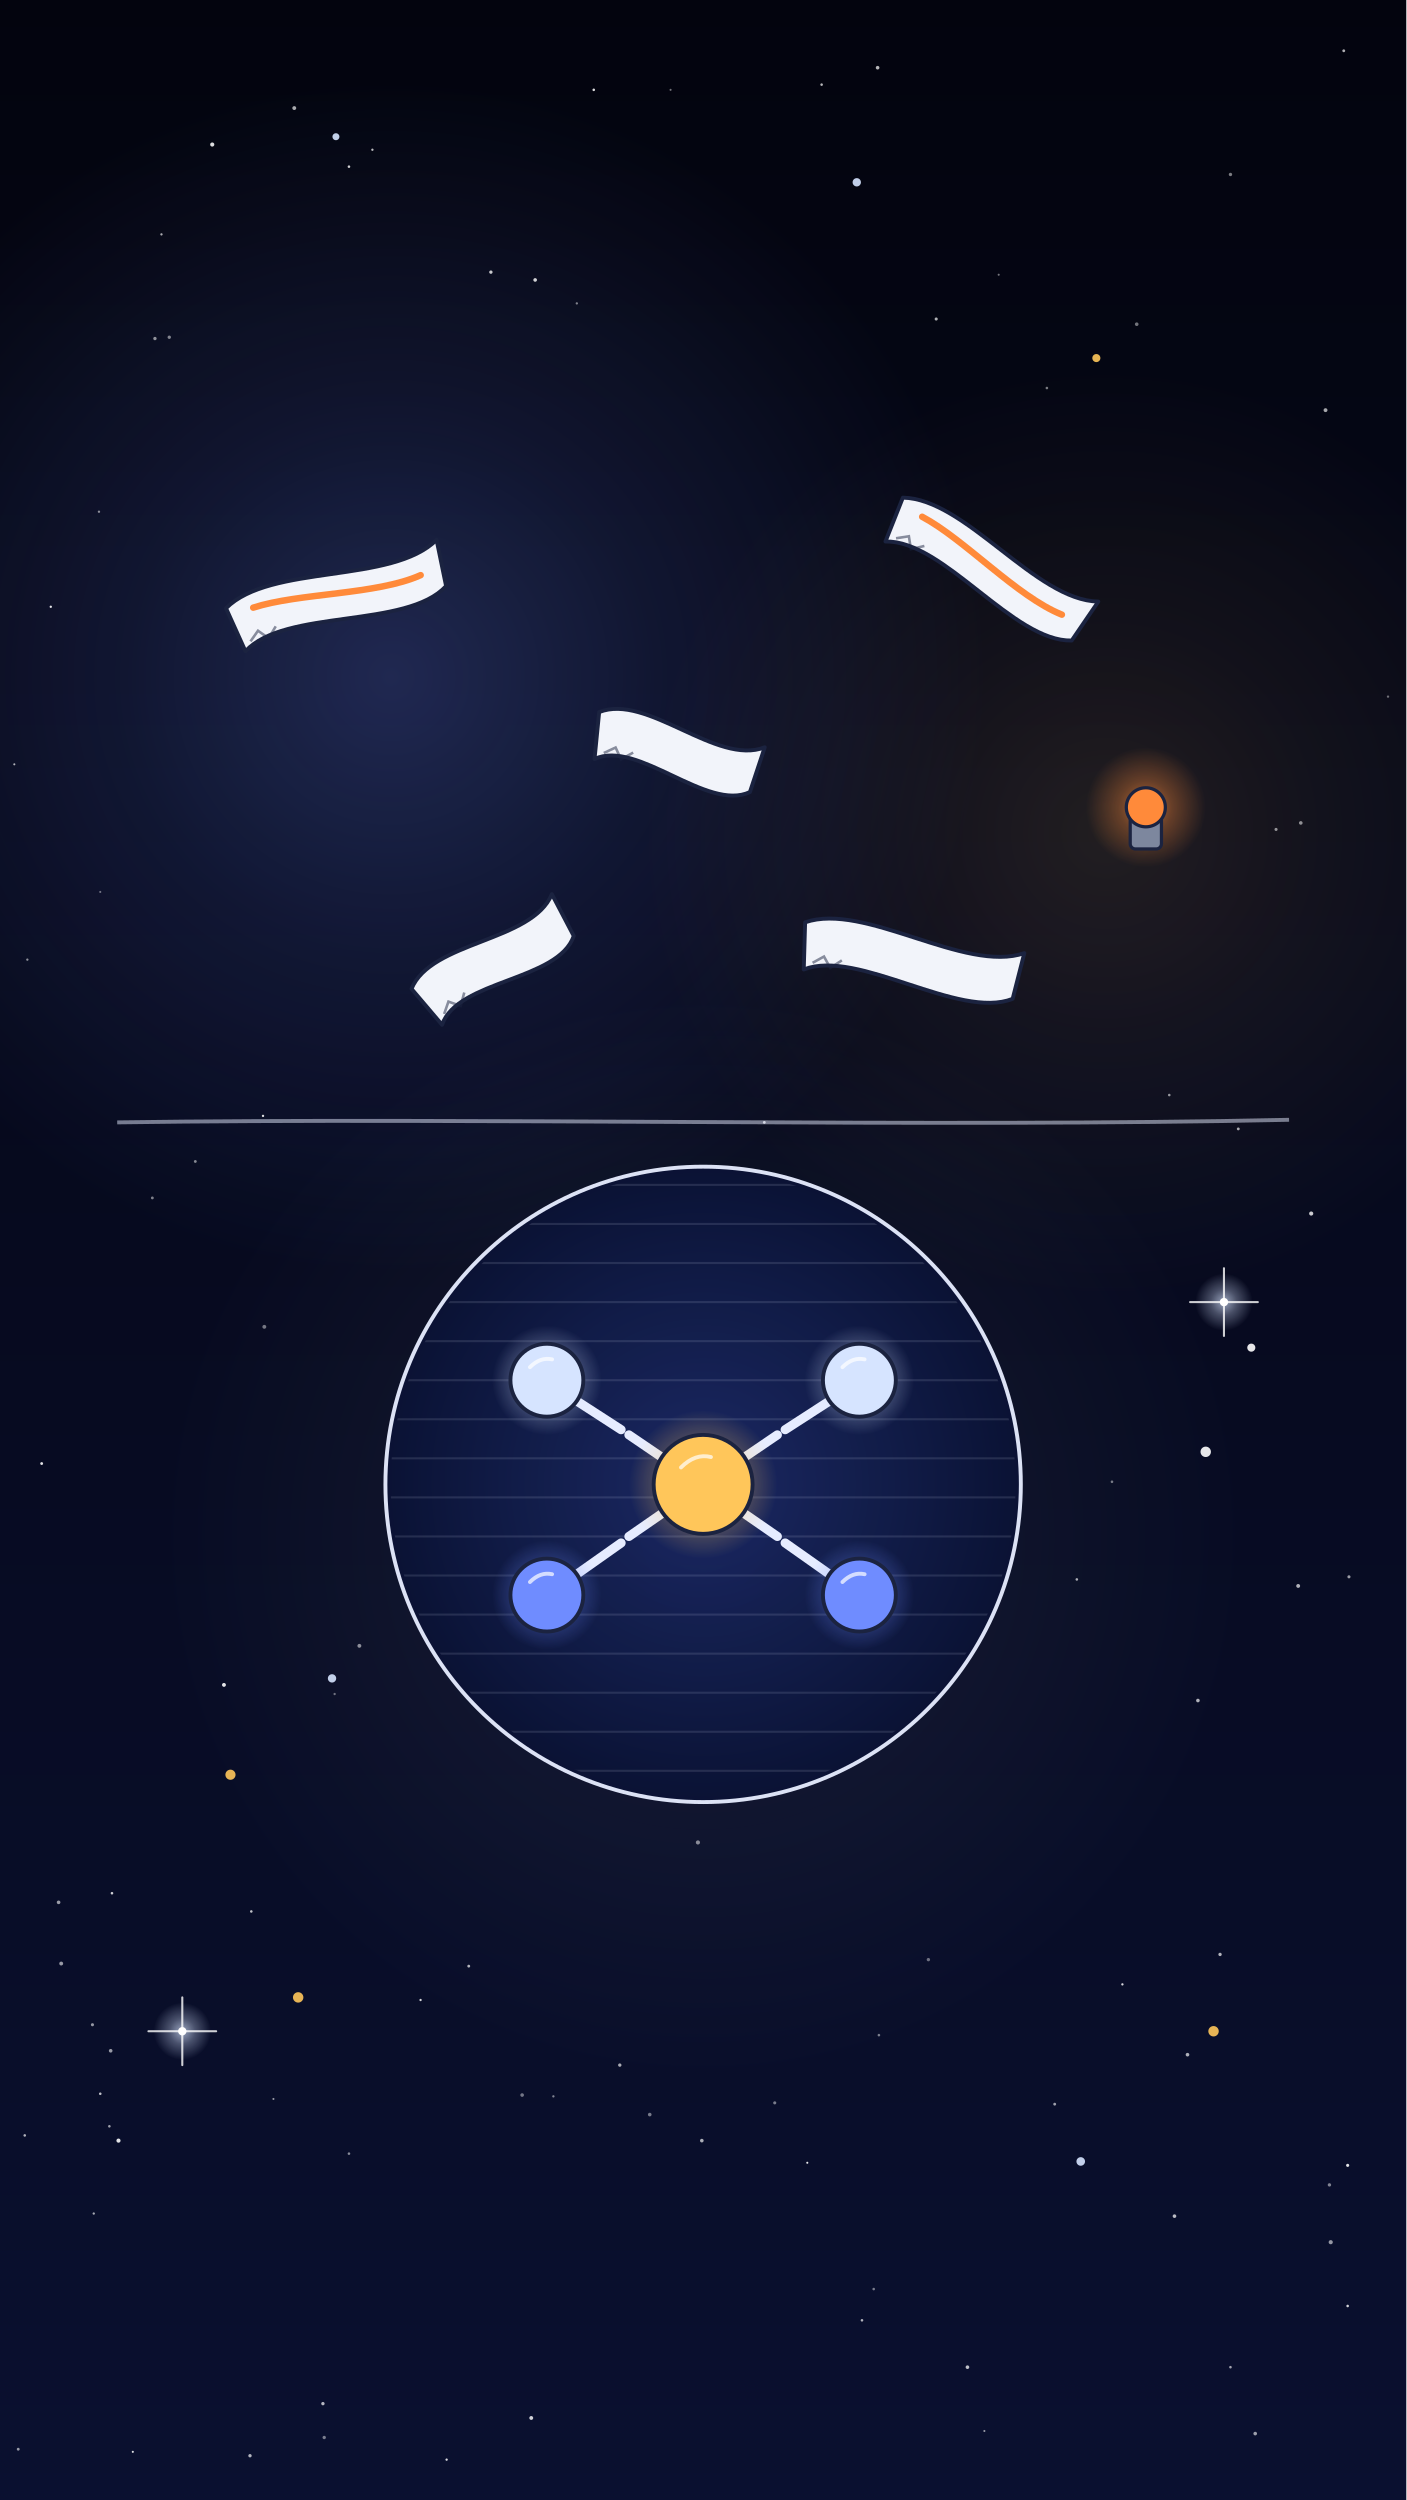
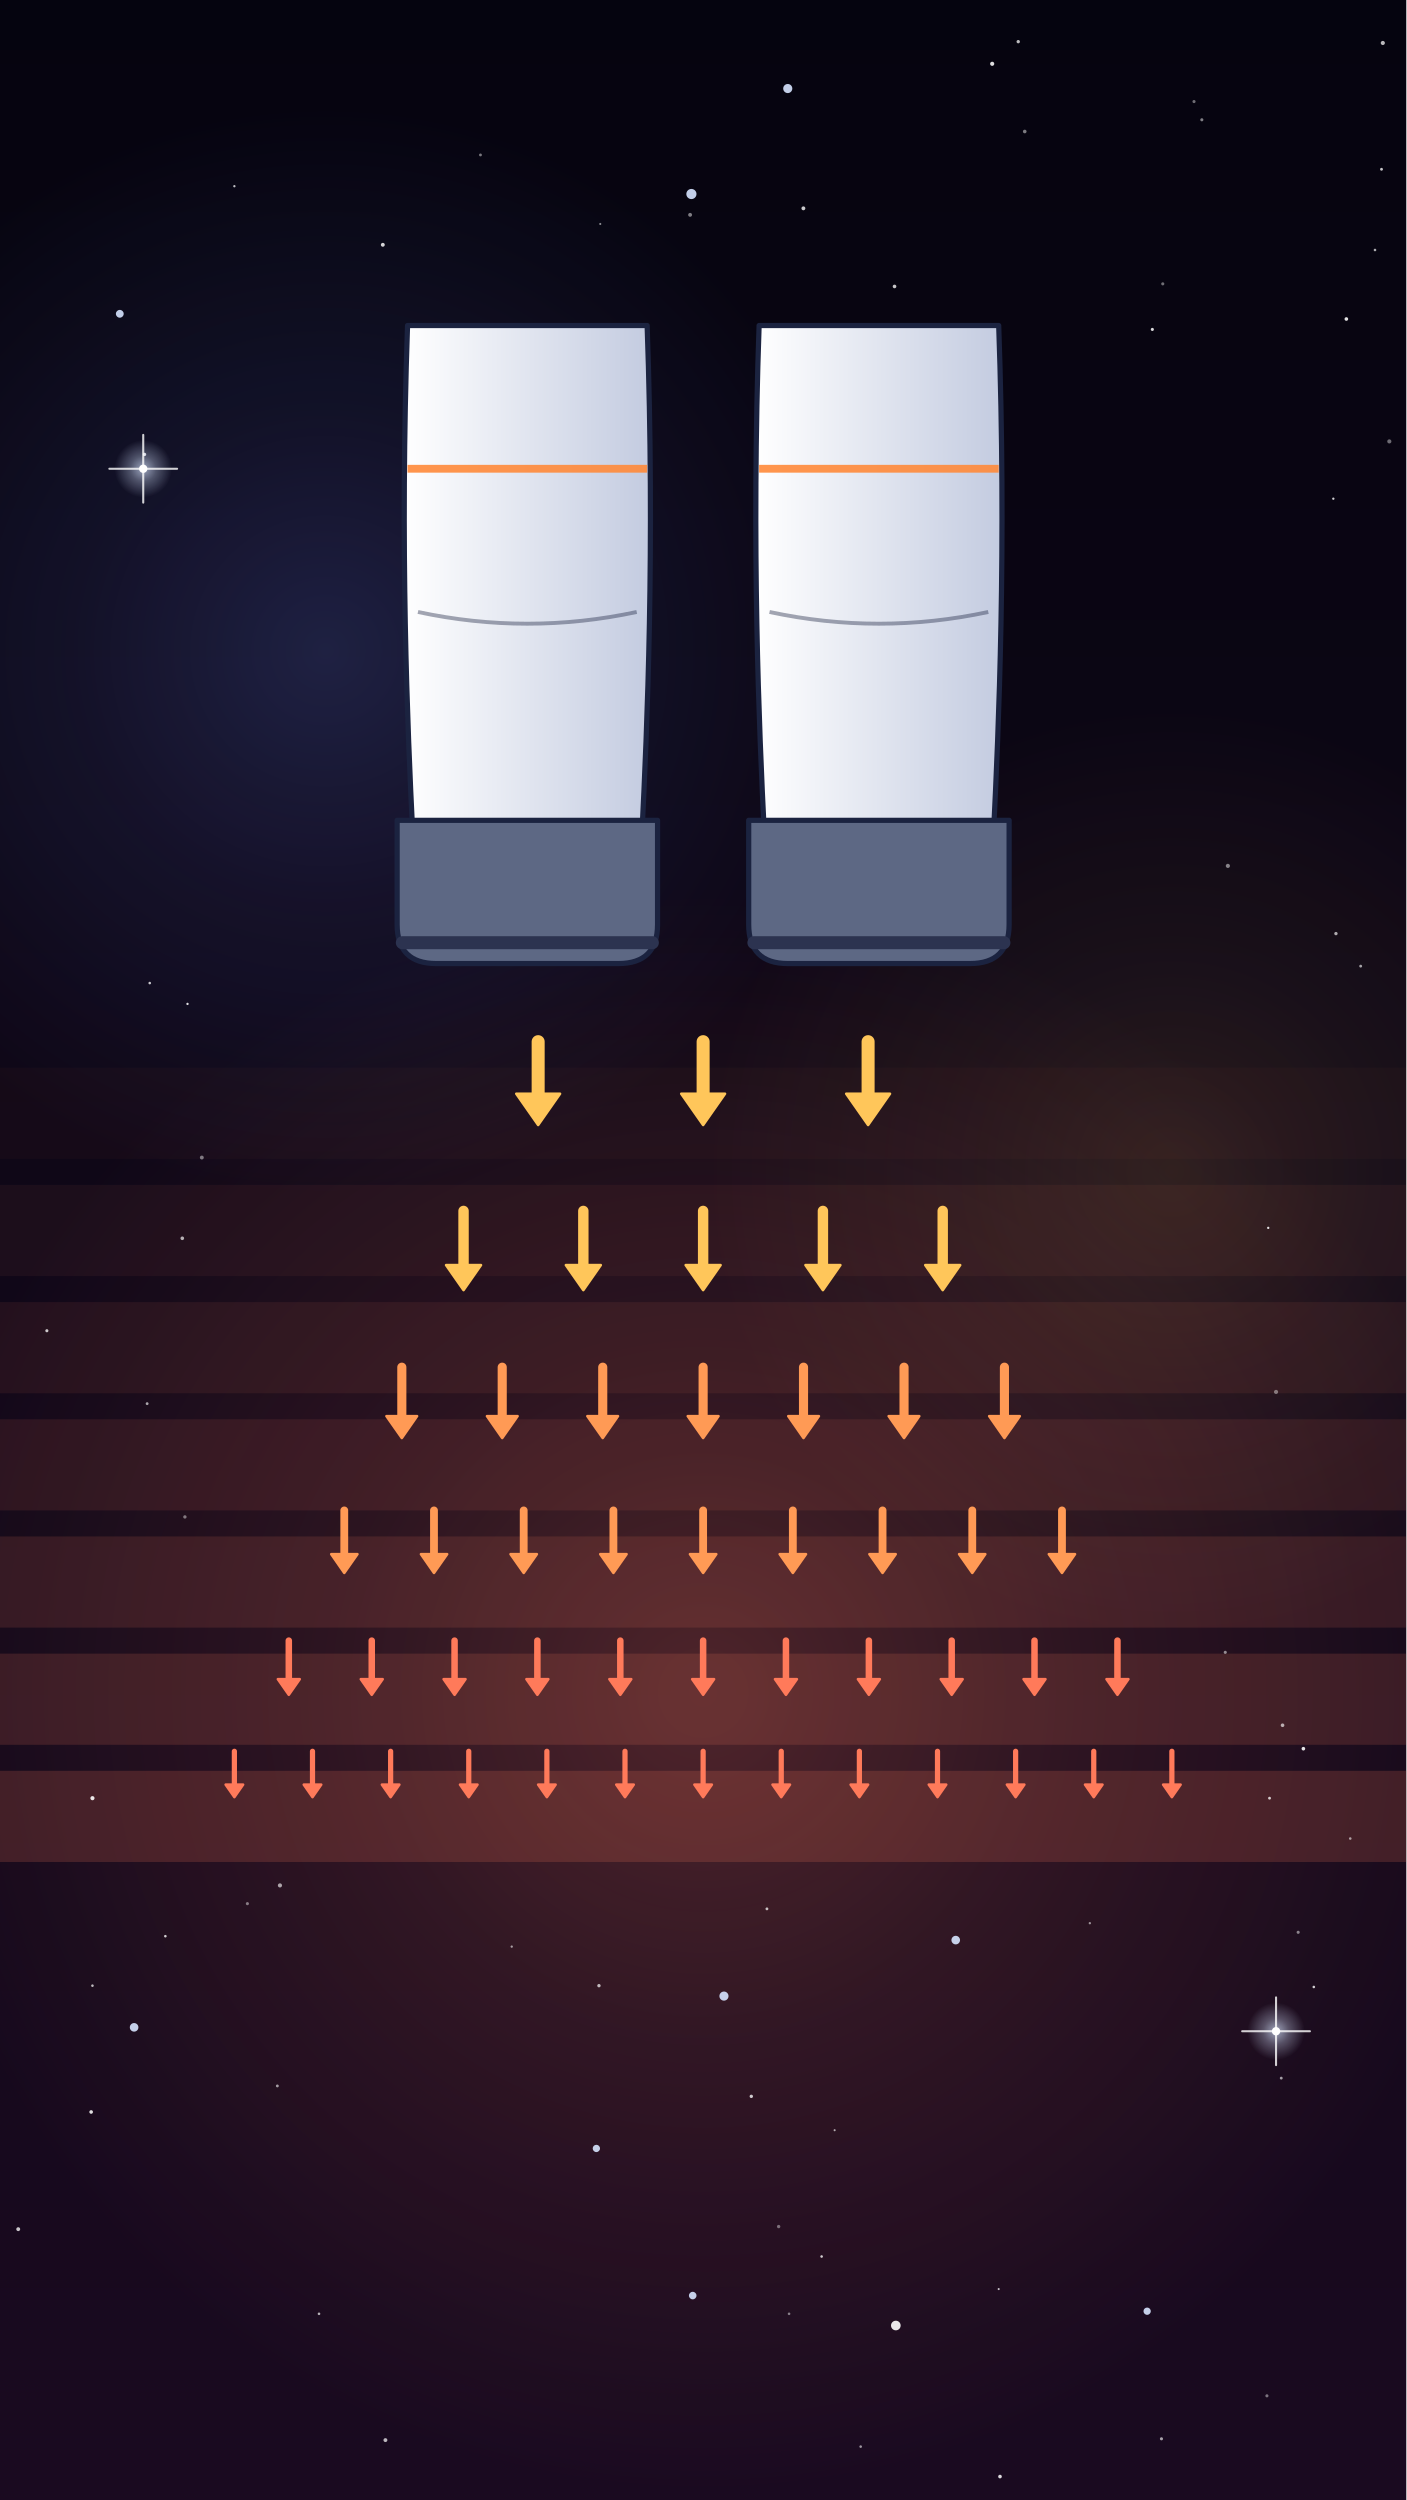
<svg xmlns="http://www.w3.org/2000/svg" viewBox="0 0 1080 1920" width="1080" height="1920">
  <defs>
-     <linearGradient id="U028l1" x1="0" y1="0" x2="0" y2="1">
-       <stop offset="0" stop-color="#03040e" stop-opacity="1" />
-       <stop offset="1" stop-color="#0a1030" stop-opacity="1" />
+     <linearGradient id="U027l1" x1="0" y1="0" x2="0" y2="1">
+       <stop offset="0" stop-color="#05040f" stop-opacity="1" />
+       <stop offset="1" stop-color="#1a0a20" stop-opacity="1" />
    </linearGradient>
-     <radialGradient id="U028r2">
+     <radialGradient id="U027r2">
+       <stop offset="0" stop-color="#ff7a5a" stop-opacity="1" />
+       <stop offset="0.45" stop-color="#ff7a5a" stop-opacity="0.45" />
+       <stop offset="1" stop-color="#ff7a5a" stop-opacity="0" />
+     </radialGradient>
+     <radialGradient id="U027r3">
      <stop offset="0" stop-color="#6f8cff" stop-opacity="1" />
      <stop offset="0.45" stop-color="#6f8cff" stop-opacity="0.45" />
      <stop offset="1" stop-color="#6f8cff" stop-opacity="0" />
    </radialGradient>
-     <radialGradient id="U028r3">
+     <radialGradient id="U027r4">
      <stop offset="0" stop-color="#ffc65a" stop-opacity="1" />
      <stop offset="0.45" stop-color="#ffc65a" stop-opacity="0.45" />
      <stop offset="1" stop-color="#ffc65a" stop-opacity="0" />
    </radialGradient>
-     <radialGradient id="U028r4">
+     <radialGradient id="U027r5">
      <stop offset="0" stop-color="#d6e4ff" stop-opacity="1" />
      <stop offset="0.45" stop-color="#d6e4ff" stop-opacity="0.45" />
      <stop offset="1" stop-color="#d6e4ff" stop-opacity="0" />
    </radialGradient>
-     <radialGradient id="U028r5">
+     <radialGradient id="U027r6">
      <stop offset="0" stop-color="#d6e4ff" stop-opacity="1" />
      <stop offset="0.45" stop-color="#d6e4ff" stop-opacity="0.45" />
      <stop offset="1" stop-color="#d6e4ff" stop-opacity="0" />
    </radialGradient>
-     <radialGradient id="U028r6">
-       <stop offset="0" stop-color="#d6e4ff" stop-opacity="1" />
-       <stop offset="0.45" stop-color="#d6e4ff" stop-opacity="0.45" />
-       <stop offset="1" stop-color="#d6e4ff" stop-opacity="0" />
-     </radialGradient>
-     <radialGradient id="U028r7">
-       <stop offset="0" stop-color="#ff8a3a" stop-opacity="1" />
-       <stop offset="0.45" stop-color="#ff8a3a" stop-opacity="0.45" />
-       <stop offset="1" stop-color="#ff8a3a" stop-opacity="0" />
-     </radialGradient>
-     <radialGradient id="U028r8">
-       <stop offset="0" stop-color="#1b2a66" stop-opacity="1" />
-       <stop offset="1" stop-color="#0a1235" stop-opacity="1" />
-     </radialGradient>
-     <clipPath id="U028c9">
-       <circle cx="540" cy="1140" r="240" />
-     </clipPath>
-     <radialGradient id="U028r10">
-       <stop offset="0" stop-color="#ffc65a" stop-opacity="0.6" />
-       <stop offset="1" stop-color="#ffc65a" stop-opacity="0" />
-     </radialGradient>
-     <radialGradient id="U028r11">
-       <stop offset="0" stop-color="#d6e4ff" stop-opacity="0.6" />
-       <stop offset="1" stop-color="#d6e4ff" stop-opacity="0" />
-     </radialGradient>
-     <radialGradient id="U028r12">
-       <stop offset="0" stop-color="#d6e4ff" stop-opacity="0.6" />
-       <stop offset="1" stop-color="#d6e4ff" stop-opacity="0" />
-     </radialGradient>
-     <radialGradient id="U028r13">
-       <stop offset="0" stop-color="#6f8cff" stop-opacity="0.6" />
-       <stop offset="1" stop-color="#6f8cff" stop-opacity="0" />
-     </radialGradient>
-     <radialGradient id="U028r14">
-       <stop offset="0" stop-color="#6f8cff" stop-opacity="0.6" />
-       <stop offset="1" stop-color="#6f8cff" stop-opacity="0" />
-     </radialGradient>
+     <linearGradient id="U027l7" x1="0" y1="0" x2="1" y2="0">
+       <stop offset="0" stop-color="#ffffff" stop-opacity="1" />
+       <stop offset="1" stop-color="#c3cbe0" stop-opacity="1" />
+     </linearGradient>
  </defs>
-   <rect id="U028-night-bg" width="1080" height="1920" fill="url(#U028l1)" />
-   <g id="U028-nebula-bg">
+   <rect id="U027-night-bg" width="1080" height="1920" fill="url(#U027l1)" />
+   <g id="U027-nebula-bg">
    <g id="mv-drift-nebula">
-       <circle cx="300" cy="520" r="460" fill="url(#U028r2)" opacity="0.25" />
-     </g>
-     <circle cx="850" cy="640" r="360" fill="url(#U028r3)" opacity="0.12" />
-     <circle cx="540" cy="1180" r="420" fill="url(#U028r4)" opacity="0.1" />
-   </g>
-   <g id="U028-star-bg">
-     <circle cx="130" cy="259" r="1.3" fill="#fff" opacity="0.49" />
-     <circle cx="150" cy="892" r="1.1" fill="#fff" opacity="0.51" />
-     <circle cx="425" cy="1610" r="0.9" fill="#fff" opacity="0.49" />
-     <circle cx="39" cy="466" r="0.9" fill="#fff" opacity="0.89" />
-     <circle cx="343" cy="1889" r="0.9" fill="#fff" opacity="0.85" />
-     <circle cx="257" cy="1301" r="0.9" fill="#fff" opacity="0.41" />
-     <circle cx="827" cy="1213" r="1.0" fill="#fff" opacity="0.66" />
-     <circle cx="45" cy="1461" r="1.4" fill="#fff" opacity="0.59" />
-     <circle cx="1021" cy="1678" r="1.3" fill="#fff" opacity="0.49" />
-     <circle cx="193" cy="1468" r="1.0" fill="#fff" opacity="0.74" />
-     <circle cx="456" cy="69" r="1.0" fill="#fff" opacity="0.86" />
-     <circle cx="539" cy="1644" r="1.4" fill="#fff" opacity="0.66" />
-     <circle cx="587" cy="862" r="1.1" fill="#fff" opacity="0.74" />
-     <circle cx="268" cy="1654" r="1.0" fill="#fff" opacity="0.52" />
-     <circle cx="1032" cy="39" r="1.1" fill="#fff" opacity="0.68" />
-     <circle cx="476" cy="1586" r="1.3" fill="#fff" opacity="0.65" />
-     <circle cx="14" cy="1881" r="1.1" fill="#fff" opacity="0.58" />
-     <circle cx="119" cy="260" r="1.3" fill="#fff" opacity="0.55" />
-     <circle cx="86" cy="1454" r="1.0" fill="#fff" opacity="0.80" />
-     <circle cx="951" cy="867" r="1.1" fill="#fff" opacity="0.65" />
-     <circle cx="964" cy="1869" r="1.4" fill="#fff" opacity="0.60" />
-     <circle cx="360" cy="1510" r="1.1" fill="#fff" opacity="0.69" />
-     <circle cx="902" cy="1702" r="1.4" fill="#fff" opacity="0.72" />
-     <circle cx="499" cy="1624" r="1.4" fill="#fff" opacity="0.45" />
-     <circle cx="268" cy="128" r="1.0" fill="#fff" opacity="0.81" />
-     <circle cx="674" cy="52" r="1.4" fill="#fff" opacity="0.71" />
-     <circle cx="515" cy="69" r="0.8" fill="#fff" opacity="0.44" />
-     <circle cx="71" cy="1555" r="1.2" fill="#fff" opacity="0.57" />
-     <circle cx="47" cy="1508" r="1.5" fill="#fff" opacity="0.58" />
-     <circle cx="620" cy="1661" r="0.8" fill="#fff" opacity="0.90" />
-     <circle cx="76" cy="393" r="0.9" fill="#fff" opacity="0.53" />
-     <circle cx="536" cy="1415" r="1.6" fill="#fff" opacity="0.51" />
-     <circle cx="226" cy="83" r="1.5" fill="#fff" opacity="0.66" />
-     <circle cx="937" cy="1501" r="1.3" fill="#fff" opacity="0.69" />
-     <circle cx="1018" cy="315" r="1.5" fill="#fff" opacity="0.65" />
-     <circle cx="756" cy="1867" r="0.8" fill="#fff" opacity="0.56" />
-     <circle cx="276" cy="1264" r="1.5" fill="#fff" opacity="0.53" />
-     <circle cx="443" cy="233" r="0.9" fill="#fff" opacity="0.48" />
-     <circle cx="77" cy="1608" r="1.0" fill="#fff" opacity="0.74" />
-     <circle cx="91" cy="1644" r="1.6" fill="#fff" opacity="0.88" />
-     <circle cx="854" cy="1138" r="1.0" fill="#fff" opacity="0.45" />
-     <circle cx="662" cy="1782" r="1.0" fill="#fff" opacity="0.69" />
-     <circle cx="248" cy="1846" r="1.3" fill="#fff" opacity="0.70" />
-     <circle cx="1007" cy="932" r="1.6" fill="#fff" opacity="0.79" />
-     <circle cx="84" cy="1633" r="1.0" fill="#fff" opacity="0.61" />
-     <circle cx="21" cy="737" r="0.9" fill="#fff" opacity="0.54" />
-     <circle cx="675" cy="1563" r="1.0" fill="#fff" opacity="0.47" />
-     <circle cx="999" cy="632" r="1.4" fill="#fff" opacity="0.53" />
-     <circle cx="1035" cy="1771" r="1.0" fill="#fff" opacity="0.82" />
-     <circle cx="210" cy="1612" r="0.8" fill="#fff" opacity="0.57" />
-     <circle cx="19" cy="1640" r="1.0" fill="#fff" opacity="0.68" />
-     <circle cx="873" cy="249" r="1.4" fill="#fff" opacity="0.44" />
-     <circle cx="286" cy="115" r="0.9" fill="#fff" opacity="0.73" />
-     <circle cx="1035" cy="1663" r="1.2" fill="#fff" opacity="0.89" />
-     <circle cx="11" cy="587" r="0.8" fill="#fff" opacity="0.68" />
-     <circle cx="980" cy="637" r="1.2" fill="#fff" opacity="0.55" />
-     <circle cx="377" cy="209" r="1.3" fill="#fff" opacity="0.78" />
-     <circle cx="912" cy="1578" r="1.4" fill="#fff" opacity="0.67" />
-     <circle cx="920" cy="1306" r="1.4" fill="#fff" opacity="0.68" />
-     <circle cx="997" cy="1218" r="1.5" fill="#fff" opacity="0.68" />
-     <circle cx="203" cy="1019" r="1.5" fill="#fff" opacity="0.44" />
-     <circle cx="1036" cy="1211" r="1.2" fill="#fff" opacity="0.59" />
-     <circle cx="595" cy="1615" r="1.2" fill="#fff" opacity="0.46" />
-     <circle cx="411" cy="215" r="1.4" fill="#fff" opacity="0.82" />
-     <circle cx="408" cy="1857" r="1.5" fill="#fff" opacity="0.81" />
-     <circle cx="767" cy="211" r="0.8" fill="#fff" opacity="0.45" />
-     <circle cx="172" cy="1294" r="1.5" fill="#fff" opacity="0.89" />
-     <circle cx="743" cy="1818" r="1.4" fill="#fff" opacity="0.74" />
-     <circle cx="804" cy="298" r="1.0" fill="#fff" opacity="0.47" />
-     <circle cx="1066" cy="535" r="0.9" fill="#fff" opacity="0.41" />
-     <circle cx="124" cy="180" r="0.9" fill="#fff" opacity="0.66" />
-     <circle cx="713" cy="1505" r="1.3" fill="#fff" opacity="0.41" />
-     <circle cx="32" cy="1124" r="1.1" fill="#fff" opacity="0.88" />
-     <circle cx="671" cy="1758" r="1.0" fill="#fff" opacity="0.46" />
-     <circle cx="192" cy="1886" r="1.3" fill="#fff" opacity="0.69" />
-     <circle cx="719" cy="245" r="1.2" fill="#fff" opacity="0.68" />
-     <circle cx="77" cy="685" r="0.8" fill="#fff" opacity="0.42" />
-     <circle cx="862" cy="1524" r="0.9" fill="#fff" opacity="0.83" />
-     <circle cx="117" cy="920" r="1.1" fill="#fff" opacity="0.48" />
-     <circle cx="85" cy="1575" r="1.4" fill="#fff" opacity="0.58" />
-     <circle cx="810" cy="1616" r="1.1" fill="#fff" opacity="0.61" />
-     <circle cx="1022" cy="1722" r="1.6" fill="#fff" opacity="0.57" />
-     <circle cx="898" cy="841" r="1.0" fill="#fff" opacity="0.57" />
-     <circle cx="163" cy="111" r="1.6" fill="#fff" opacity="0.86" />
-     <circle cx="323" cy="1536" r="0.9" fill="#fff" opacity="0.82" />
-     <circle cx="202" cy="857" r="0.9" fill="#fff" opacity="0.88" />
-     <circle cx="249" cy="1872" r="1.3" fill="#fff" opacity="0.46" />
-     <circle cx="945" cy="1818" r="1.0" fill="#fff" opacity="0.62" />
-     <circle cx="631" cy="65" r="1.0" fill="#fff" opacity="0.71" />
-     <circle cx="945" cy="134" r="1.3" fill="#fff" opacity="0.48" />
-     <circle cx="401" cy="1609" r="1.4" fill="#fff" opacity="0.43" />
-     <circle cx="102" cy="1883" r="0.8" fill="#fff" opacity="0.89" />
-     <circle cx="72" cy="1700" r="0.9" fill="#fff" opacity="0.64" />
+       <circle cx="540" cy="1300" r="620" fill="url(#U027r2)" opacity="0.25" />
+     </g>
+     <circle cx="250" cy="500" r="420" fill="url(#U027r3)" opacity="0.2" />
+     <circle cx="900" cy="900" r="360" fill="url(#U027r4)" opacity="0.12" />
+   </g>
+   <g id="tidal-strata-bg">
+     <rect x="0" y="820" width="1080" height="70" fill="#ff7a5a" opacity="0.030" />
+     <rect x="0" y="910" width="1080" height="70" fill="#ff7a5a" opacity="0.055" />
+     <rect x="0" y="1000" width="1080" height="70" fill="#ff7a5a" opacity="0.080" />
+     <rect x="0" y="1090" width="1080" height="70" fill="#ff7a5a" opacity="0.105" />
+     <rect x="0" y="1180" width="1080" height="70" fill="#ff7a5a" opacity="0.130" />
+     <rect x="0" y="1270" width="1080" height="70" fill="#ff7a5a" opacity="0.155" />
+     <rect x="0" y="1360" width="1080" height="70" fill="#ff7a5a" opacity="0.180" />
+   </g>
+   <g id="U027-star-bg">
+     <circle cx="1024" cy="383" r="0.9" fill="#fff" opacity="0.81" />
+     <circle cx="974" cy="943" r="0.9" fill="#fff" opacity="0.86" />
+     <circle cx="617" cy="160" r="1.5" fill="#fff" opacity="0.79" />
+     <circle cx="1062" cy="33" r="1.6" fill="#fff" opacity="0.72" />
+     <circle cx="115" cy="755" r="1.0" fill="#fff" opacity="0.77" />
+     <circle cx="997" cy="1484" r="1.2" fill="#fff" opacity="0.49" />
+     <circle cx="1067" cy="339" r="1.6" fill="#fff" opacity="0.41" />
+     <circle cx="393" cy="1495" r="0.9" fill="#fff" opacity="0.58" />
+     <circle cx="190" cy="1462" r="1.2" fill="#fff" opacity="0.45" />
+     <circle cx="369" cy="119" r="1.1" fill="#fff" opacity="0.46" />
+     <circle cx="631" cy="1733" r="1.0" fill="#fff" opacity="0.79" />
+     <circle cx="598" cy="1710" r="1.3" fill="#fff" opacity="0.40" />
+     <circle cx="71" cy="1525" r="1.0" fill="#fff" opacity="0.71" />
+     <circle cx="113" cy="1078" r="1.1" fill="#fff" opacity="0.63" />
+     <circle cx="14" cy="1712" r="1.5" fill="#fff" opacity="0.77" />
+     <circle cx="213" cy="1602" r="1.1" fill="#fff" opacity="0.59" />
+     <circle cx="943" cy="665" r="1.6" fill="#fff" opacity="0.49" />
+     <circle cx="155" cy="889" r="1.5" fill="#fff" opacity="0.45" />
+     <circle cx="641" cy="1636" r="0.8" fill="#fff" opacity="0.65" />
+     <circle cx="768" cy="1902" r="1.4" fill="#fff" opacity="0.85" />
+     <circle cx="142" cy="1165" r="1.3" fill="#fff" opacity="0.44" />
+     <circle cx="144" cy="771" r="0.9" fill="#fff" opacity="0.86" />
+     <circle cx="762" cy="49" r="1.6" fill="#fff" opacity="0.86" />
+     <circle cx="245" cy="1777" r="1.0" fill="#fff" opacity="0.68" />
+     <circle cx="589" cy="1466" r="1.1" fill="#fff" opacity="0.72" />
+     <circle cx="973" cy="1840" r="1.2" fill="#fff" opacity="0.43" />
+     <circle cx="787" cy="101" r="1.4" fill="#fff" opacity="0.47" />
+     <circle cx="892" cy="1873" r="1.2" fill="#fff" opacity="0.62" />
+     <circle cx="708" cy="265" r="1.3" fill="#fff" opacity="0.82" />
+     <circle cx="1001" cy="1343" r="1.4" fill="#fff" opacity="0.88" />
+     <circle cx="1061" cy="130" r="1.1" fill="#fff" opacity="0.77" />
+     <circle cx="1009" cy="1526" r="1.0" fill="#fff" opacity="0.80" />
+     <circle cx="661" cy="1879" r="1.0" fill="#fff" opacity="0.57" />
+     <circle cx="893" cy="218" r="1.2" fill="#fff" opacity="0.42" />
+     <circle cx="70" cy="1622" r="1.4" fill="#fff" opacity="0.86" />
+     <circle cx="127" cy="1487" r="1.0" fill="#fff" opacity="0.79" />
+     <circle cx="577" cy="1610" r="1.3" fill="#fff" opacity="0.78" />
+     <circle cx="1034" cy="245" r="1.4" fill="#fff" opacity="0.88" />
+     <circle cx="687" cy="220" r="1.4" fill="#fff" opacity="0.77" />
+     <circle cx="36" cy="1022" r="1.2" fill="#fff" opacity="0.77" />
+     <circle cx="461" cy="172" r="0.8" fill="#fff" opacity="0.54" />
+     <circle cx="111" cy="349" r="1.3" fill="#fff" opacity="0.84" />
+     <circle cx="1026" cy="717" r="1.3" fill="#fff" opacity="0.65" />
+     <circle cx="1037" cy="1412" r="1.0" fill="#fff" opacity="0.57" />
+     <circle cx="498" cy="268" r="1.1" fill="#fff" opacity="0.89" />
+     <circle cx="1045" cy="742" r="1.1" fill="#fff" opacity="0.62" />
+     <circle cx="180" cy="143" r="0.9" fill="#fff" opacity="0.74" />
+     <circle cx="837" cy="1477" r="0.9" fill="#fff" opacity="0.54" />
+     <circle cx="975" cy="1381" r="1.1" fill="#fff" opacity="0.77" />
+     <circle cx="294" cy="188" r="1.5" fill="#fff" opacity="0.83" />
+     <circle cx="980" cy="1069" r="1.6" fill="#fff" opacity="0.41" />
+     <circle cx="767" cy="1758" r="0.8" fill="#fff" opacity="0.74" />
+     <circle cx="140" cy="951" r="1.4" fill="#fff" opacity="0.67" />
+     <circle cx="782" cy="32" r="1.3" fill="#fff" opacity="0.73" />
+     <circle cx="71" cy="1381" r="1.6" fill="#fff" opacity="0.89" />
+     <circle cx="923" cy="92" r="1.2" fill="#fff" opacity="0.49" />
+     <circle cx="885" cy="253" r="1.2" fill="#fff" opacity="0.85" />
+     <circle cx="215" cy="1448" r="1.6" fill="#fff" opacity="0.62" />
+     <circle cx="530" cy="165" r="1.5" fill="#fff" opacity="0.48" />
+     <circle cx="296" cy="1874" r="1.5" fill="#fff" opacity="0.71" />
+     <circle cx="1056" cy="192" r="1.0" fill="#fff" opacity="0.67" />
+     <circle cx="984" cy="1596" r="1.1" fill="#fff" opacity="0.60" />
+     <circle cx="606" cy="1777" r="1.0" fill="#fff" opacity="0.47" />
+     <circle cx="917" cy="78" r="1.2" fill="#fff" opacity="0.42" />
+     <circle cx="985" cy="1325" r="1.4" fill="#fff" opacity="0.64" />
+     <circle cx="460" cy="1525" r="1.3" fill="#fff" opacity="0.70" />
+     <circle cx="941" cy="1269" r="1.2" fill="#fff" opacity="0.52" />
  </g>
  <g id="mv-glint-s1">
-     <circle cx="258" cy="105" r="2.7" fill="#d6e4ff" opacity=".9" />
-     <circle cx="926" cy="1115" r="4.0" fill="#ffffff" opacity=".9" />
-     <circle cx="961" cy="1035" r="3.1" fill="#ffffff" opacity=".9" />
-     <circle cx="255" cy="1289" r="3.2" fill="#d6e4ff" opacity=".9" />
+     <circle cx="881" cy="1775" r="2.8" fill="#d6e4ff" opacity=".9" />
+     <circle cx="532" cy="1763" r="2.9" fill="#d6e4ff" opacity=".9" />
+     <circle cx="92" cy="241" r="3.0" fill="#d6e4ff" opacity=".9" />
+     <circle cx="605" cy="68" r="3.5" fill="#d6e4ff" opacity=".9" />
  </g>
  <g id="mv-glint-s2">
-     <circle cx="177" cy="1363" r="3.9" fill="#ffc65a" opacity=".9" />
-     <circle cx="830" cy="1660" r="3.3" fill="#d6e4ff" opacity=".9" />
-     <circle cx="842" cy="275" r="3.1" fill="#ffc65a" opacity=".9" />
+     <circle cx="103" cy="1557" r="3.3" fill="#d6e4ff" opacity=".9" />
+     <circle cx="458" cy="1650" r="2.8" fill="#d6e4ff" opacity=".9" />
+     <circle cx="688" cy="1786" r="3.7" fill="#ffffff" opacity=".9" />
  </g>
  <g id="mv-glint-s3">
-     <circle cx="658" cy="140" r="3.2" fill="#d6e4ff" opacity=".9" />
-     <circle cx="932" cy="1560" r="4.0" fill="#ffc65a" opacity=".9" />
-     <circle cx="229" cy="1534" r="4.0" fill="#ffc65a" opacity=".9" />
-   </g>
-   <g id="U028-flare-star-140">
-     <circle cx="140" cy="1560" r="22" fill="url(#U028r5)" opacity=".7" />
-     <path d="M114 1560 L166 1560 M140 1534 L140 1586" stroke="#fff" stroke-width="1.6" stroke-linecap="round" opacity=".8" />
-     <circle cx="140" cy="1560" r="3.2" fill="#fff" />
-   </g>
-   <g id="U028-flare-star-940">
-     <circle cx="940" cy="1000" r="22" fill="url(#U028r6)" opacity=".7" />
-     <path d="M914 1000 L966 1000 M940 974 L940 1026" stroke="#fff" stroke-width="1.6" stroke-linecap="round" opacity=".8" />
-     <circle cx="940" cy="1000" r="3.2" fill="#fff" />
-   </g>
-   <path id="split-frame-divider" d="M90 862 C360 858 720 866 990 860" stroke="#e6ecff" stroke-width="3" opacity=".5" />
-   <g id="mv-float-fabric-strip-1" transform="rotate(-18 260 458)">
-     <path d="M175 440 C218 418 302 462 345 440 L341 476 C302 498 218 454 179 476 Z" fill="#f2f4fa" stroke="#1b2340" stroke-width="3" stroke-linejoin="round" />
-     <path d="M195 446 C232 446 288 466 325 462" fill="none" stroke="#ff8a3a" stroke-width="5" stroke-linecap="round" />
-     <path d="M185 470 l8 -6 l6 8 l8 -7" fill="none" stroke="#1b2340" stroke-width="2" opacity=".5" />
-   </g>
-   <g id="mv-float-fabric-strip-2" transform="rotate(12 520 578)">
-     <path d="M455 560 C488 538 552 582 585 560 L581 596 C552 618 488 574 459 596 Z" fill="#f2f4fa" stroke="#1b2340" stroke-width="3" stroke-linejoin="round" />
-     <path d="M465 590 l8 -6 l6 8 l8 -7" fill="none" stroke="#1b2340" stroke-width="2" opacity=".5" />
-   </g>
-   <g id="mv-float-fabric-strip-3" transform="rotate(28 760 438)">
-     <path d="M675 420 C718 398 802 442 845 420 L841 456 C802 478 718 434 679 456 Z" fill="#f2f4fa" stroke="#1b2340" stroke-width="3" stroke-linejoin="round" />
-     <path d="M695 426 C732 426 788 446 825 442" fill="none" stroke="#ff8a3a" stroke-width="5" stroke-linecap="round" />
-     <path d="M685 450 l8 -6 l6 8 l8 -7" fill="none" stroke="#1b2340" stroke-width="2" opacity=".5" />
-   </g>
-   <g id="mv-float-fabric-strip-4" transform="rotate(-34 380 738)">
-     <path d="M315 720 C348 698 412 742 445 720 L441 756 C412 778 348 734 319 756 Z" fill="#f2f4fa" stroke="#1b2340" stroke-width="3" stroke-linejoin="round" />
-     <path d="M325 750 l8 -6 l6 8 l8 -7" fill="none" stroke="#1b2340" stroke-width="2" opacity=".5" />
-   </g>
-   <g id="mv-float-fabric-strip-5" transform="rotate(8 700 738)">
-     <path d="M615 720 C658 698 742 742 785 720 L781 756 C742 778 658 734 619 756 Z" fill="#f2f4fa" stroke="#1b2340" stroke-width="3" stroke-linejoin="round" />
-     <path d="M625 750 l8 -6 l6 8 l8 -7" fill="none" stroke="#1b2340" stroke-width="2" opacity=".5" />
-   </g>
-   <g id="mv-beacon-drifting-lamp">
-     <circle cx="880" cy="620" r="46" fill="url(#U028r7)" opacity=".7" />
-     <rect x="868" y="626" width="24" height="26" rx="4" fill="#7d879e" stroke="#1b2340" stroke-width="2.5" />
-     <circle cx="880" cy="620" r="15" fill="#ff8a3a" stroke="#1b2340" stroke-width="2.5" />
-   </g>
-   <g id="microscope-field-bg">
-     <circle cx="540" cy="1140" r="244" fill="url(#U028r8)" stroke="#e6ecff" stroke-width="3" opacity=".95" />
-     <g clip-path="url(#U028c9)" stroke="#e6ecff" stroke-width="1.6" opacity=".12">
-       <path d="M290 910 H790" />
-       <path d="M290 940 H790" />
-       <path d="M290 970 H790" />
-       <path d="M290 1000 H790" />
-       <path d="M290 1030 H790" />
-       <path d="M290 1060 H790" />
-       <path d="M290 1090 H790" />
-       <path d="M290 1120 H790" />
-       <path d="M290 1150 H790" />
-       <path d="M290 1180 H790" />
-       <path d="M290 1210 H790" />
-       <path d="M290 1240 H790" />
-       <path d="M290 1270 H790" />
-       <path d="M290 1300 H790" />
-       <path d="M290 1330 H790" />
-       <path d="M290 1360 H790" />
-     </g>
-   </g>
-   <g id="mv-scatter-molecule" data-dist="70" data-dur="1.6" data-delay="1.2">
-     <g>
-       <path d="M508 1119 L483 1102" stroke="#e6ecff" stroke-width="7" stroke-linecap="round" />
-       <path d="M572 1119 L597 1102" stroke="#e6ecff" stroke-width="7" stroke-linecap="round" />
-       <path d="M509 1162 L483 1180" stroke="#e6ecff" stroke-width="7" stroke-linecap="round" />
-       <path d="M571 1162 L597 1180" stroke="#e6ecff" stroke-width="7" stroke-linecap="round" />
-       <circle cx="540" cy="1140" r="57" fill="url(#U028r10)" />
-       <circle cx="540" cy="1140" r="38" fill="#ffc65a" stroke="#1b2340" stroke-width="3" />
-       <path d="M523 1127 q11 -11 23 -8" fill="none" stroke="#fff" stroke-width="3" stroke-linecap="round" opacity=".7" />
-     </g>
-     <g>
-       <path d="M443 1076 L477 1098" stroke="#e6ecff" stroke-width="7" stroke-linecap="round" />
-       <circle cx="420" cy="1060" r="42" fill="url(#U028r11)" />
-       <circle cx="420" cy="1060" r="28" fill="#d6e4ff" stroke="#1b2340" stroke-width="3" />
-       <path d="M407 1050 q8 -8 17 -6" fill="none" stroke="#fff" stroke-width="3" stroke-linecap="round" opacity=".7" />
-     </g>
-     <g>
-       <path d="M637 1076 L603 1098" stroke="#e6ecff" stroke-width="7" stroke-linecap="round" />
-       <circle cx="660" cy="1060" r="42" fill="url(#U028r12)" />
-       <circle cx="660" cy="1060" r="28" fill="#d6e4ff" stroke="#1b2340" stroke-width="3" />
-       <path d="M647 1050 q8 -8 17 -6" fill="none" stroke="#fff" stroke-width="3" stroke-linecap="round" opacity=".7" />
-     </g>
-     <g>
-       <path d="M443 1209 L477 1185" stroke="#e6ecff" stroke-width="7" stroke-linecap="round" />
-       <circle cx="420" cy="1225" r="42" fill="url(#U028r13)" />
-       <circle cx="420" cy="1225" r="28" fill="#6f8cff" stroke="#1b2340" stroke-width="3" />
-       <path d="M407 1215 q8 -8 17 -6" fill="none" stroke="#fff" stroke-width="3" stroke-linecap="round" opacity=".7" />
-     </g>
-     <g>
-       <path d="M637 1209 L603 1185" stroke="#e6ecff" stroke-width="7" stroke-linecap="round" />
-       <circle cx="660" cy="1225" r="42" fill="url(#U028r14)" />
-       <circle cx="660" cy="1225" r="28" fill="#6f8cff" stroke="#1b2340" stroke-width="3" />
-       <path d="M647 1215 q8 -8 17 -6" fill="none" stroke="#fff" stroke-width="3" stroke-linecap="round" opacity=".7" />
+     <circle cx="734" cy="1490" r="3.3" fill="#d6e4ff" opacity=".9" />
+     <circle cx="531" cy="149" r="3.9" fill="#d6e4ff" opacity=".9" />
+     <circle cx="556" cy="1533" r="3.5" fill="#d6e4ff" opacity=".9" />
+   </g>
+   <g id="U027-flare-star-110">
+     <circle cx="110" cy="360" r="22" fill="url(#U027r5)" opacity=".7" />
+     <path d="M84 360 L136 360 M110 334 L110 386" stroke="#fff" stroke-width="1.6" stroke-linecap="round" opacity=".8" />
+     <circle cx="110" cy="360" r="3.2" fill="#fff" />
+   </g>
+   <g id="U027-flare-star-980">
+     <circle cx="980" cy="1560" r="22" fill="url(#U027r6)" opacity=".7" />
+     <path d="M954 1560 L1006 1560 M980 1534 L980 1586" stroke="#fff" stroke-width="1.6" stroke-linecap="round" opacity=".8" />
+     <circle cx="980" cy="1560" r="3.2" fill="#fff" />
+   </g>
+   <g id="mv-breathe-astronaut-legs">
+     <path d="M313 250 C307 420 313 560 317 640 L493 640 C497 560 503 420 497 250 Z" fill="url(#U027l7)" stroke="#1b2340" stroke-width="4" stroke-linejoin="round" />
+     <path d="M321 470 q84 18 168 0" fill="none" stroke="#1b2340" stroke-width="3" opacity=".4" />
+     <path d="M313 360 L497 360" stroke="#ff8a3a" stroke-width="6" opacity=".9" />
+     <path d="M305 630 h200 v80 q0 30 -30 30 h-140 q-30 0 -30 -30 Z" fill="#5d6884" stroke="#1b2340" stroke-width="4" stroke-linejoin="round" />
+     <path d="M309 724 h192" stroke="#2c3350" stroke-width="10" stroke-linecap="round" />
+     <path d="M583 250 C577 420 583 560 587 640 L763 640 C767 560 773 420 767 250 Z" fill="url(#U027l7)" stroke="#1b2340" stroke-width="4" stroke-linejoin="round" />
+     <path d="M591 470 q84 18 168 0" fill="none" stroke="#1b2340" stroke-width="3" opacity=".4" />
+     <path d="M583 360 L767 360" stroke="#ff8a3a" stroke-width="6" opacity=".9" />
+     <path d="M575 630 h200 v80 q0 30 -30 30 h-140 q-30 0 -30 -30 Z" fill="#5d6884" stroke="#1b2340" stroke-width="4" stroke-linejoin="round" />
+     <path d="M579 724 h192" stroke="#2c3350" stroke-width="10" stroke-linecap="round" />
+   </g>
+   <g id="mv-ticks-gravity-arrow" data-step=".09" data-delay=".4">
+     <g>
+       <path d="M413.3 800.0 L413.3 840.0" stroke="#ffc65a" stroke-width="10" stroke-linecap="round" opacity="1.0" />
+       <path d="M413.3 864.0 L396.5 840.0 L430.1 840.0 Z" fill="#ffc65a" stroke="#ffc65a" stroke-width="2" stroke-linejoin="round" opacity="1.0" />
+     </g>
+     <g>
+       <path d="M540.0 800.0 L540.0 840.0" stroke="#ffc65a" stroke-width="10" stroke-linecap="round" opacity="1.0" />
+       <path d="M540.0 864.0 L523.2 840.0 L556.8 840.0 Z" fill="#ffc65a" stroke="#ffc65a" stroke-width="2" stroke-linejoin="round" opacity="1.0" />
+     </g>
+     <g>
+       <path d="M666.7 800.0 L666.7 840.0" stroke="#ffc65a" stroke-width="10" stroke-linecap="round" opacity="1.0" />
+       <path d="M666.7 864.0 L649.9 840.0 L683.5 840.0 Z" fill="#ffc65a" stroke="#ffc65a" stroke-width="2" stroke-linejoin="round" opacity="1.0" />
+     </g>
+     <g>
+       <path d="M356.0 930.0 L356.0 971.6" stroke="#ffc65a" stroke-width="8" stroke-linecap="round" opacity="1.0" />
+       <path d="M356.0 990.8 L342.6 971.6 L369.4 971.6 Z" fill="#ffc65a" stroke="#ffc65a" stroke-width="2" stroke-linejoin="round" opacity="1.0" />
+     </g>
+     <g>
+       <path d="M448.0 930.0 L448.0 971.6" stroke="#ffc65a" stroke-width="8" stroke-linecap="round" opacity="1.0" />
+       <path d="M448.0 990.8 L434.6 971.6 L461.4 971.6 Z" fill="#ffc65a" stroke="#ffc65a" stroke-width="2" stroke-linejoin="round" opacity="1.0" />
+     </g>
+     <g>
+       <path d="M540.0 930.0 L540.0 971.6" stroke="#ffc65a" stroke-width="8" stroke-linecap="round" opacity="1.0" />
+       <path d="M540.0 990.8 L526.6 971.6 L553.4 971.6 Z" fill="#ffc65a" stroke="#ffc65a" stroke-width="2" stroke-linejoin="round" opacity="1.0" />
+     </g>
+     <g>
+       <path d="M632.0 930.0 L632.0 971.6" stroke="#ffc65a" stroke-width="8" stroke-linecap="round" opacity="1.0" />
+       <path d="M632.0 990.8 L618.6 971.6 L645.4 971.6 Z" fill="#ffc65a" stroke="#ffc65a" stroke-width="2" stroke-linejoin="round" opacity="1.0" />
+     </g>
+     <g>
+       <path d="M724.0 930.0 L724.0 971.6" stroke="#ffc65a" stroke-width="8" stroke-linecap="round" opacity="1.0" />
+       <path d="M724.0 990.8 L710.6 971.6 L737.4 971.6 Z" fill="#ffc65a" stroke="#ffc65a" stroke-width="2" stroke-linejoin="round" opacity="1.0" />
+     </g>
+     <g>
+       <path d="M308.6 1050.0 L308.6 1087.6" stroke="#ff9a55" stroke-width="7" stroke-linecap="round" opacity="1.0" />
+       <path d="M308.6 1104.4 L296.8 1087.6 L320.3 1087.6 Z" fill="#ff9a55" stroke="#ff9a55" stroke-width="2" stroke-linejoin="round" opacity="1.0" />
+     </g>
+     <g>
+       <path d="M385.7 1050.0 L385.7 1087.6" stroke="#ff9a55" stroke-width="7" stroke-linecap="round" opacity="1.0" />
+       <path d="M385.7 1104.4 L374.0 1087.6 L397.5 1087.6 Z" fill="#ff9a55" stroke="#ff9a55" stroke-width="2" stroke-linejoin="round" opacity="1.0" />
+     </g>
+     <g>
+       <path d="M462.9 1050.0 L462.9 1087.6" stroke="#ff9a55" stroke-width="7" stroke-linecap="round" opacity="1.0" />
+       <path d="M462.9 1104.4 L451.1 1087.6 L474.6 1087.6 Z" fill="#ff9a55" stroke="#ff9a55" stroke-width="2" stroke-linejoin="round" opacity="1.0" />
+     </g>
+     <g>
+       <path d="M540.0 1050.0 L540.0 1087.6" stroke="#ff9a55" stroke-width="7" stroke-linecap="round" opacity="1.0" />
+       <path d="M540.0 1104.4 L528.2 1087.6 L551.8 1087.6 Z" fill="#ff9a55" stroke="#ff9a55" stroke-width="2" stroke-linejoin="round" opacity="1.0" />
+     </g>
+     <g>
+       <path d="M617.1 1050.0 L617.1 1087.6" stroke="#ff9a55" stroke-width="7" stroke-linecap="round" opacity="1.0" />
+       <path d="M617.1 1104.4 L605.4 1087.6 L628.9 1087.6 Z" fill="#ff9a55" stroke="#ff9a55" stroke-width="2" stroke-linejoin="round" opacity="1.0" />
+     </g>
+     <g>
+       <path d="M694.3 1050.0 L694.3 1087.6" stroke="#ff9a55" stroke-width="7" stroke-linecap="round" opacity="1.0" />
+       <path d="M694.3 1104.4 L682.5 1087.6 L706.0 1087.6 Z" fill="#ff9a55" stroke="#ff9a55" stroke-width="2" stroke-linejoin="round" opacity="1.0" />
+     </g>
+     <g>
+       <path d="M771.4 1050.0 L771.4 1087.6" stroke="#ff9a55" stroke-width="7" stroke-linecap="round" opacity="1.0" />
+       <path d="M771.4 1104.4 L759.7 1087.6 L783.2 1087.6 Z" fill="#ff9a55" stroke="#ff9a55" stroke-width="2" stroke-linejoin="round" opacity="1.0" />
+     </g>
+     <g>
+       <path d="M264.4 1160.0 L264.4 1193.6" stroke="#ff9a55" stroke-width="6" stroke-linecap="round" opacity="1.0" />
+       <path d="M264.4 1208.0 L254.4 1193.6 L274.5 1193.6 Z" fill="#ff9a55" stroke="#ff9a55" stroke-width="2" stroke-linejoin="round" opacity="1.0" />
+     </g>
+     <g>
+       <path d="M333.3 1160.0 L333.3 1193.6" stroke="#ff9a55" stroke-width="6" stroke-linecap="round" opacity="1.0" />
+       <path d="M333.3 1208.0 L323.3 1193.6 L343.4 1193.6 Z" fill="#ff9a55" stroke="#ff9a55" stroke-width="2" stroke-linejoin="round" opacity="1.0" />
+     </g>
+     <g>
+       <path d="M402.2 1160.0 L402.2 1193.6" stroke="#ff9a55" stroke-width="6" stroke-linecap="round" opacity="1.0" />
+       <path d="M402.2 1208.0 L392.1 1193.6 L412.3 1193.6 Z" fill="#ff9a55" stroke="#ff9a55" stroke-width="2" stroke-linejoin="round" opacity="1.0" />
+     </g>
+     <g>
+       <path d="M471.1 1160.0 L471.1 1193.6" stroke="#ff9a55" stroke-width="6" stroke-linecap="round" opacity="1.0" />
+       <path d="M471.1 1208.0 L461.0 1193.6 L481.2 1193.6 Z" fill="#ff9a55" stroke="#ff9a55" stroke-width="2" stroke-linejoin="round" opacity="1.0" />
+     </g>
+     <g>
+       <path d="M540.0 1160.0 L540.0 1193.6" stroke="#ff9a55" stroke-width="6" stroke-linecap="round" opacity="1.0" />
+       <path d="M540.0 1208.0 L529.9 1193.6 L550.1 1193.6 Z" fill="#ff9a55" stroke="#ff9a55" stroke-width="2" stroke-linejoin="round" opacity="1.0" />
+     </g>
+     <g>
+       <path d="M608.9 1160.0 L608.9 1193.6" stroke="#ff9a55" stroke-width="6" stroke-linecap="round" opacity="1.0" />
+       <path d="M608.9 1208.0 L598.8 1193.6 L619.0 1193.6 Z" fill="#ff9a55" stroke="#ff9a55" stroke-width="2" stroke-linejoin="round" opacity="1.0" />
+     </g>
+     <g>
+       <path d="M677.8 1160.0 L677.8 1193.6" stroke="#ff9a55" stroke-width="6" stroke-linecap="round" opacity="1.0" />
+       <path d="M677.8 1208.0 L667.7 1193.6 L687.9 1193.6 Z" fill="#ff9a55" stroke="#ff9a55" stroke-width="2" stroke-linejoin="round" opacity="1.0" />
+     </g>
+     <g>
+       <path d="M746.7 1160.0 L746.7 1193.6" stroke="#ff9a55" stroke-width="6" stroke-linecap="round" opacity="1.0" />
+       <path d="M746.7 1208.0 L736.6 1193.6 L756.7 1193.6 Z" fill="#ff9a55" stroke="#ff9a55" stroke-width="2" stroke-linejoin="round" opacity="1.0" />
+     </g>
+     <g>
+       <path d="M815.6 1160.0 L815.6 1193.6" stroke="#ff9a55" stroke-width="6" stroke-linecap="round" opacity="1.0" />
+       <path d="M815.6 1208.0 L805.5 1193.6 L825.6 1193.6 Z" fill="#ff9a55" stroke="#ff9a55" stroke-width="2" stroke-linejoin="round" opacity="1.0" />
+     </g>
+     <g>
+       <path d="M221.8 1260.0 L221.8 1289.6" stroke="#ff7a5a" stroke-width="5" stroke-linecap="round" opacity="1.0" />
+       <path d="M221.8 1301.6 L213.4 1289.6 L230.2 1289.6 Z" fill="#ff7a5a" stroke="#ff7a5a" stroke-width="2" stroke-linejoin="round" opacity="1.0" />
+     </g>
+     <g>
+       <path d="M285.5 1260.0 L285.5 1289.6" stroke="#ff7a5a" stroke-width="5" stroke-linecap="round" opacity="1.0" />
+       <path d="M285.5 1301.6 L277.1 1289.6 L293.9 1289.6 Z" fill="#ff7a5a" stroke="#ff7a5a" stroke-width="2" stroke-linejoin="round" opacity="1.0" />
+     </g>
+     <g>
+       <path d="M349.1 1260.0 L349.1 1289.6" stroke="#ff7a5a" stroke-width="5" stroke-linecap="round" opacity="1.0" />
+       <path d="M349.1 1301.6 L340.7 1289.6 L357.5 1289.6 Z" fill="#ff7a5a" stroke="#ff7a5a" stroke-width="2" stroke-linejoin="round" opacity="1.0" />
+     </g>
+     <g>
+       <path d="M412.7 1260.0 L412.7 1289.6" stroke="#ff7a5a" stroke-width="5" stroke-linecap="round" opacity="1.0" />
+       <path d="M412.7 1301.6 L404.3 1289.6 L421.1 1289.6 Z" fill="#ff7a5a" stroke="#ff7a5a" stroke-width="2" stroke-linejoin="round" opacity="1.0" />
+     </g>
+     <g>
+       <path d="M476.4 1260.0 L476.4 1289.6" stroke="#ff7a5a" stroke-width="5" stroke-linecap="round" opacity="1.0" />
+       <path d="M476.4 1301.6 L468.0 1289.6 L484.8 1289.6 Z" fill="#ff7a5a" stroke="#ff7a5a" stroke-width="2" stroke-linejoin="round" opacity="1.0" />
+     </g>
+     <g>
+       <path d="M540.0 1260.0 L540.0 1289.6" stroke="#ff7a5a" stroke-width="5" stroke-linecap="round" opacity="1.0" />
+       <path d="M540.0 1301.6 L531.6 1289.6 L548.4 1289.6 Z" fill="#ff7a5a" stroke="#ff7a5a" stroke-width="2" stroke-linejoin="round" opacity="1.0" />
+     </g>
+     <g>
+       <path d="M603.6 1260.0 L603.6 1289.6" stroke="#ff7a5a" stroke-width="5" stroke-linecap="round" opacity="1.0" />
+       <path d="M603.6 1301.6 L595.2 1289.6 L612.0 1289.6 Z" fill="#ff7a5a" stroke="#ff7a5a" stroke-width="2" stroke-linejoin="round" opacity="1.0" />
+     </g>
+     <g>
+       <path d="M667.3 1260.0 L667.3 1289.6" stroke="#ff7a5a" stroke-width="5" stroke-linecap="round" opacity="1.0" />
+       <path d="M667.3 1301.6 L658.9 1289.6 L675.7 1289.6 Z" fill="#ff7a5a" stroke="#ff7a5a" stroke-width="2" stroke-linejoin="round" opacity="1.0" />
+     </g>
+     <g>
+       <path d="M730.9 1260.0 L730.9 1289.6" stroke="#ff7a5a" stroke-width="5" stroke-linecap="round" opacity="1.0" />
+       <path d="M730.9 1301.6 L722.5 1289.6 L739.3 1289.6 Z" fill="#ff7a5a" stroke="#ff7a5a" stroke-width="2" stroke-linejoin="round" opacity="1.0" />
+     </g>
+     <g>
+       <path d="M794.5 1260.0 L794.5 1289.6" stroke="#ff7a5a" stroke-width="5" stroke-linecap="round" opacity="1.0" />
+       <path d="M794.5 1301.6 L786.1 1289.6 L802.9 1289.6 Z" fill="#ff7a5a" stroke="#ff7a5a" stroke-width="2" stroke-linejoin="round" opacity="1.0" />
+     </g>
+     <g>
+       <path d="M858.2 1260.0 L858.2 1289.6" stroke="#ff7a5a" stroke-width="5" stroke-linecap="round" opacity="1.0" />
+       <path d="M858.2 1301.6 L849.8 1289.6 L866.6 1289.6 Z" fill="#ff7a5a" stroke="#ff7a5a" stroke-width="2" stroke-linejoin="round" opacity="1.0" />
+     </g>
+     <g>
+       <path d="M180.0 1345.0 L180.0 1370.6" stroke="#ff7a5a" stroke-width="4" stroke-linecap="round" opacity="1.0" />
+       <path d="M180.0 1380.2 L173.3 1370.6 L186.7 1370.6 Z" fill="#ff7a5a" stroke="#ff7a5a" stroke-width="2" stroke-linejoin="round" opacity="1.0" />
+     </g>
+     <g>
+       <path d="M240.0 1345.0 L240.0 1370.6" stroke="#ff7a5a" stroke-width="4" stroke-linecap="round" opacity="1.0" />
+       <path d="M240.0 1380.2 L233.3 1370.6 L246.7 1370.6 Z" fill="#ff7a5a" stroke="#ff7a5a" stroke-width="2" stroke-linejoin="round" opacity="1.0" />
+     </g>
+     <g>
+       <path d="M300.0 1345.0 L300.0 1370.6" stroke="#ff7a5a" stroke-width="4" stroke-linecap="round" opacity="1.0" />
+       <path d="M300.0 1380.2 L293.3 1370.6 L306.7 1370.6 Z" fill="#ff7a5a" stroke="#ff7a5a" stroke-width="2" stroke-linejoin="round" opacity="1.0" />
+     </g>
+     <g>
+       <path d="M360.0 1345.0 L360.0 1370.6" stroke="#ff7a5a" stroke-width="4" stroke-linecap="round" opacity="1.0" />
+       <path d="M360.0 1380.2 L353.3 1370.6 L366.7 1370.6 Z" fill="#ff7a5a" stroke="#ff7a5a" stroke-width="2" stroke-linejoin="round" opacity="1.0" />
+     </g>
+     <g>
+       <path d="M420.0 1345.0 L420.0 1370.6" stroke="#ff7a5a" stroke-width="4" stroke-linecap="round" opacity="1.0" />
+       <path d="M420.0 1380.2 L413.3 1370.6 L426.7 1370.6 Z" fill="#ff7a5a" stroke="#ff7a5a" stroke-width="2" stroke-linejoin="round" opacity="1.0" />
+     </g>
+     <g>
+       <path d="M480.0 1345.0 L480.0 1370.6" stroke="#ff7a5a" stroke-width="4" stroke-linecap="round" opacity="1.0" />
+       <path d="M480.0 1380.2 L473.3 1370.6 L486.7 1370.6 Z" fill="#ff7a5a" stroke="#ff7a5a" stroke-width="2" stroke-linejoin="round" opacity="1.0" />
+     </g>
+     <g>
+       <path d="M540.0 1345.0 L540.0 1370.6" stroke="#ff7a5a" stroke-width="4" stroke-linecap="round" opacity="1.0" />
+       <path d="M540.0 1380.2 L533.3 1370.6 L546.7 1370.6 Z" fill="#ff7a5a" stroke="#ff7a5a" stroke-width="2" stroke-linejoin="round" opacity="1.0" />
+     </g>
+     <g>
+       <path d="M600.0 1345.0 L600.0 1370.6" stroke="#ff7a5a" stroke-width="4" stroke-linecap="round" opacity="1.0" />
+       <path d="M600.0 1380.2 L593.3 1370.6 L606.7 1370.6 Z" fill="#ff7a5a" stroke="#ff7a5a" stroke-width="2" stroke-linejoin="round" opacity="1.0" />
+     </g>
+     <g>
+       <path d="M660.0 1345.0 L660.0 1370.6" stroke="#ff7a5a" stroke-width="4" stroke-linecap="round" opacity="1.0" />
+       <path d="M660.0 1380.2 L653.3 1370.6 L666.7 1370.6 Z" fill="#ff7a5a" stroke="#ff7a5a" stroke-width="2" stroke-linejoin="round" opacity="1.0" />
+     </g>
+     <g>
+       <path d="M720.0 1345.0 L720.0 1370.6" stroke="#ff7a5a" stroke-width="4" stroke-linecap="round" opacity="1.0" />
+       <path d="M720.0 1380.2 L713.3 1370.6 L726.7 1370.6 Z" fill="#ff7a5a" stroke="#ff7a5a" stroke-width="2" stroke-linejoin="round" opacity="1.0" />
+     </g>
+     <g>
+       <path d="M780.0 1345.0 L780.0 1370.6" stroke="#ff7a5a" stroke-width="4" stroke-linecap="round" opacity="1.0" />
+       <path d="M780.0 1380.2 L773.3 1370.6 L786.7 1370.6 Z" fill="#ff7a5a" stroke="#ff7a5a" stroke-width="2" stroke-linejoin="round" opacity="1.0" />
+     </g>
+     <g>
+       <path d="M840.0 1345.0 L840.0 1370.6" stroke="#ff7a5a" stroke-width="4" stroke-linecap="round" opacity="1.0" />
+       <path d="M840.0 1380.2 L833.3 1370.6 L846.7 1370.6 Z" fill="#ff7a5a" stroke="#ff7a5a" stroke-width="2" stroke-linejoin="round" opacity="1.0" />
+     </g>
+     <g>
+       <path d="M900.0 1345.0 L900.0 1370.6" stroke="#ff7a5a" stroke-width="4" stroke-linecap="round" opacity="1.0" />
+       <path d="M900.0 1380.2 L893.3 1370.6 L906.7 1370.6 Z" fill="#ff7a5a" stroke="#ff7a5a" stroke-width="2" stroke-linejoin="round" opacity="1.0" />
    </g>
  </g>
</svg>
